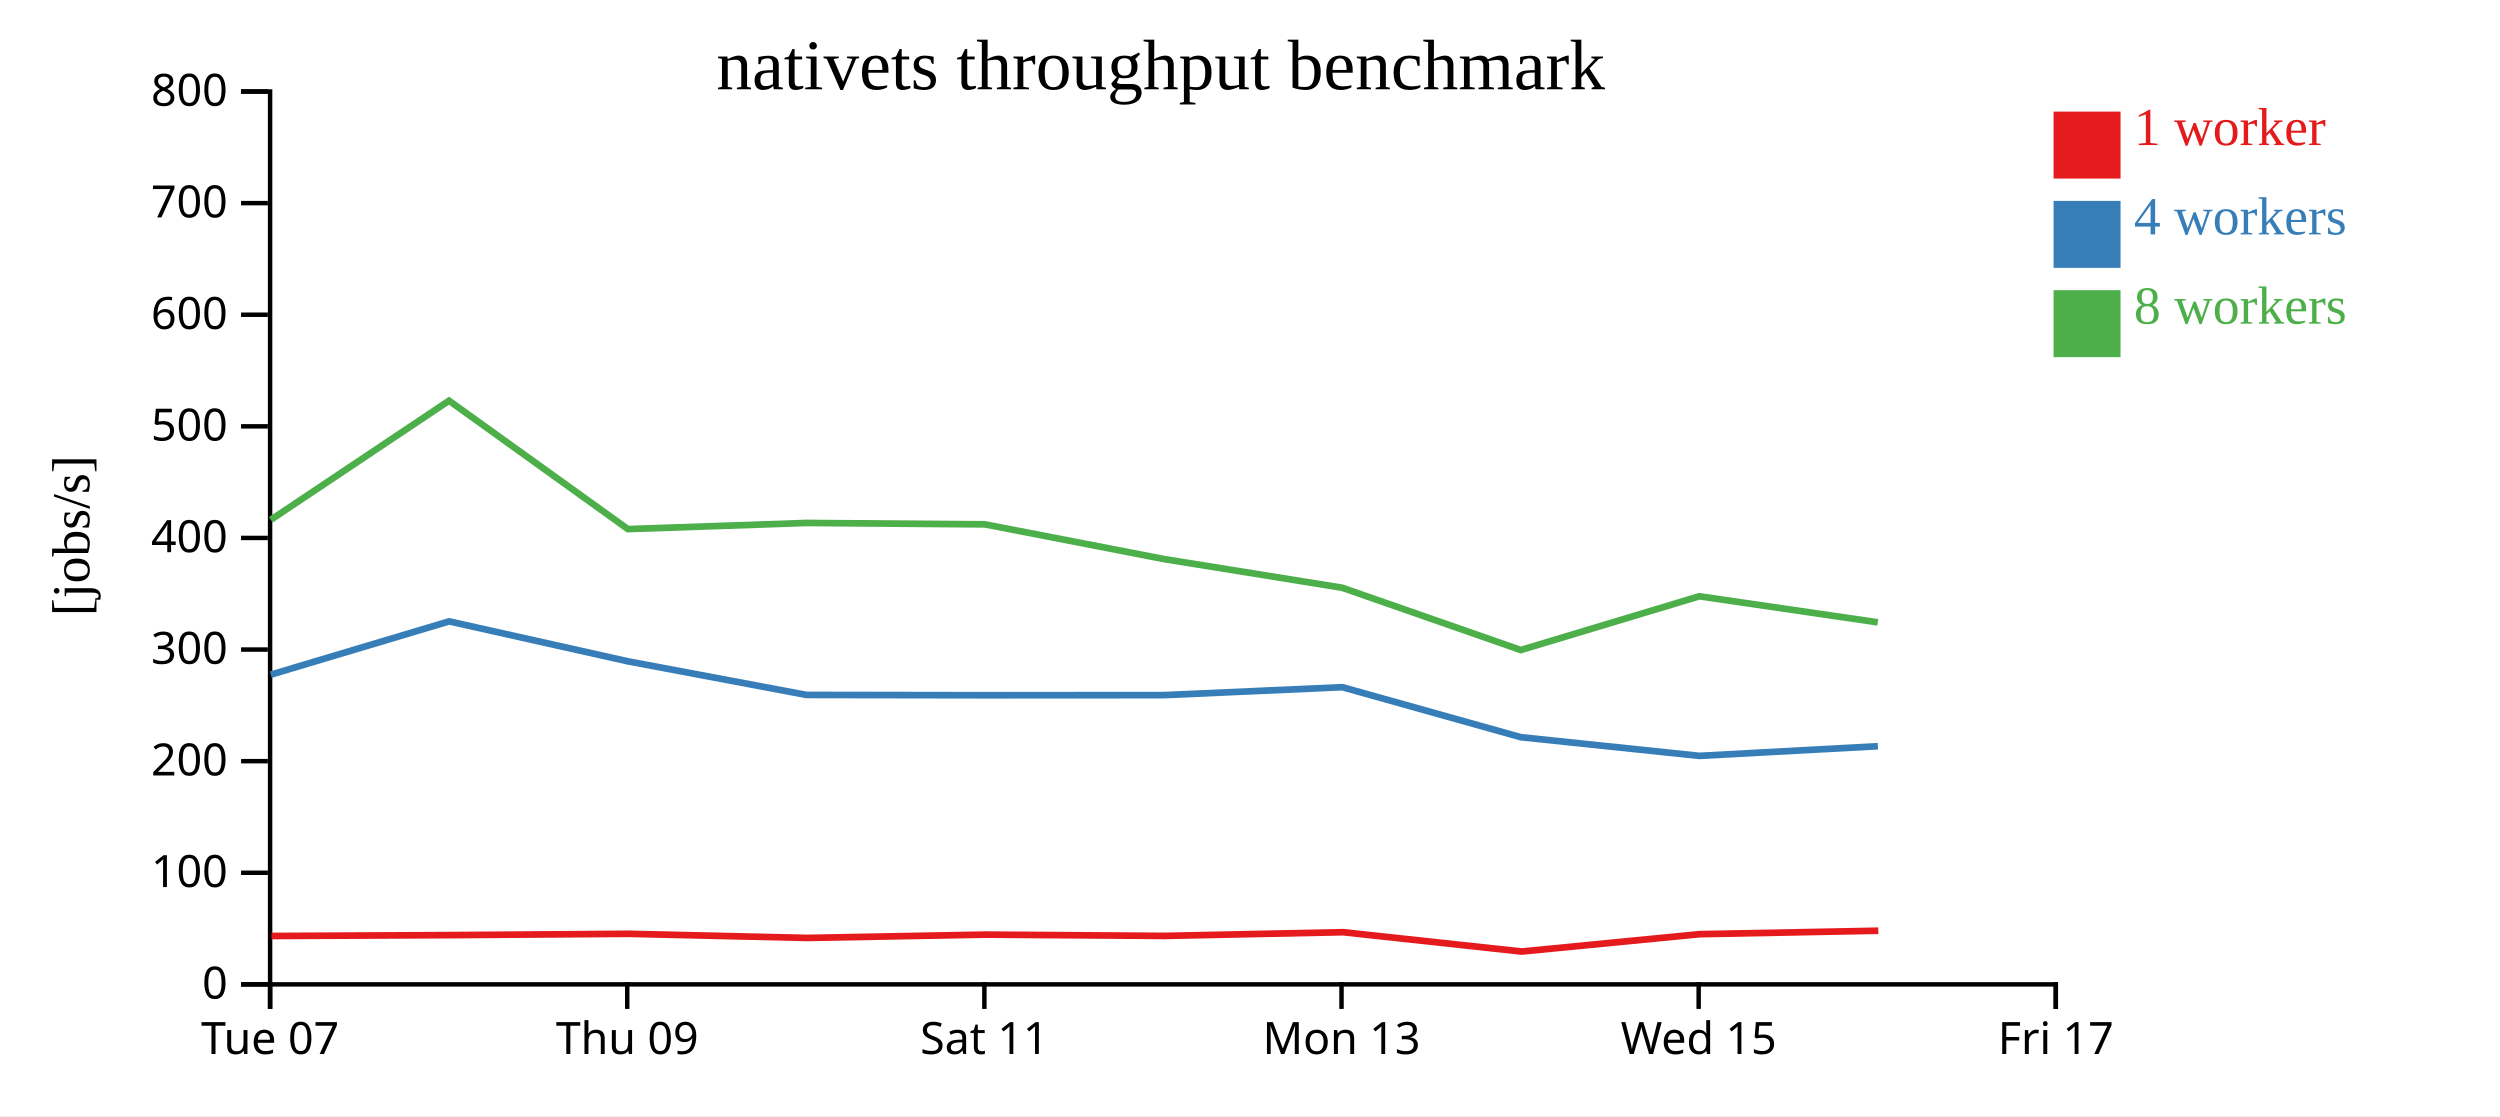
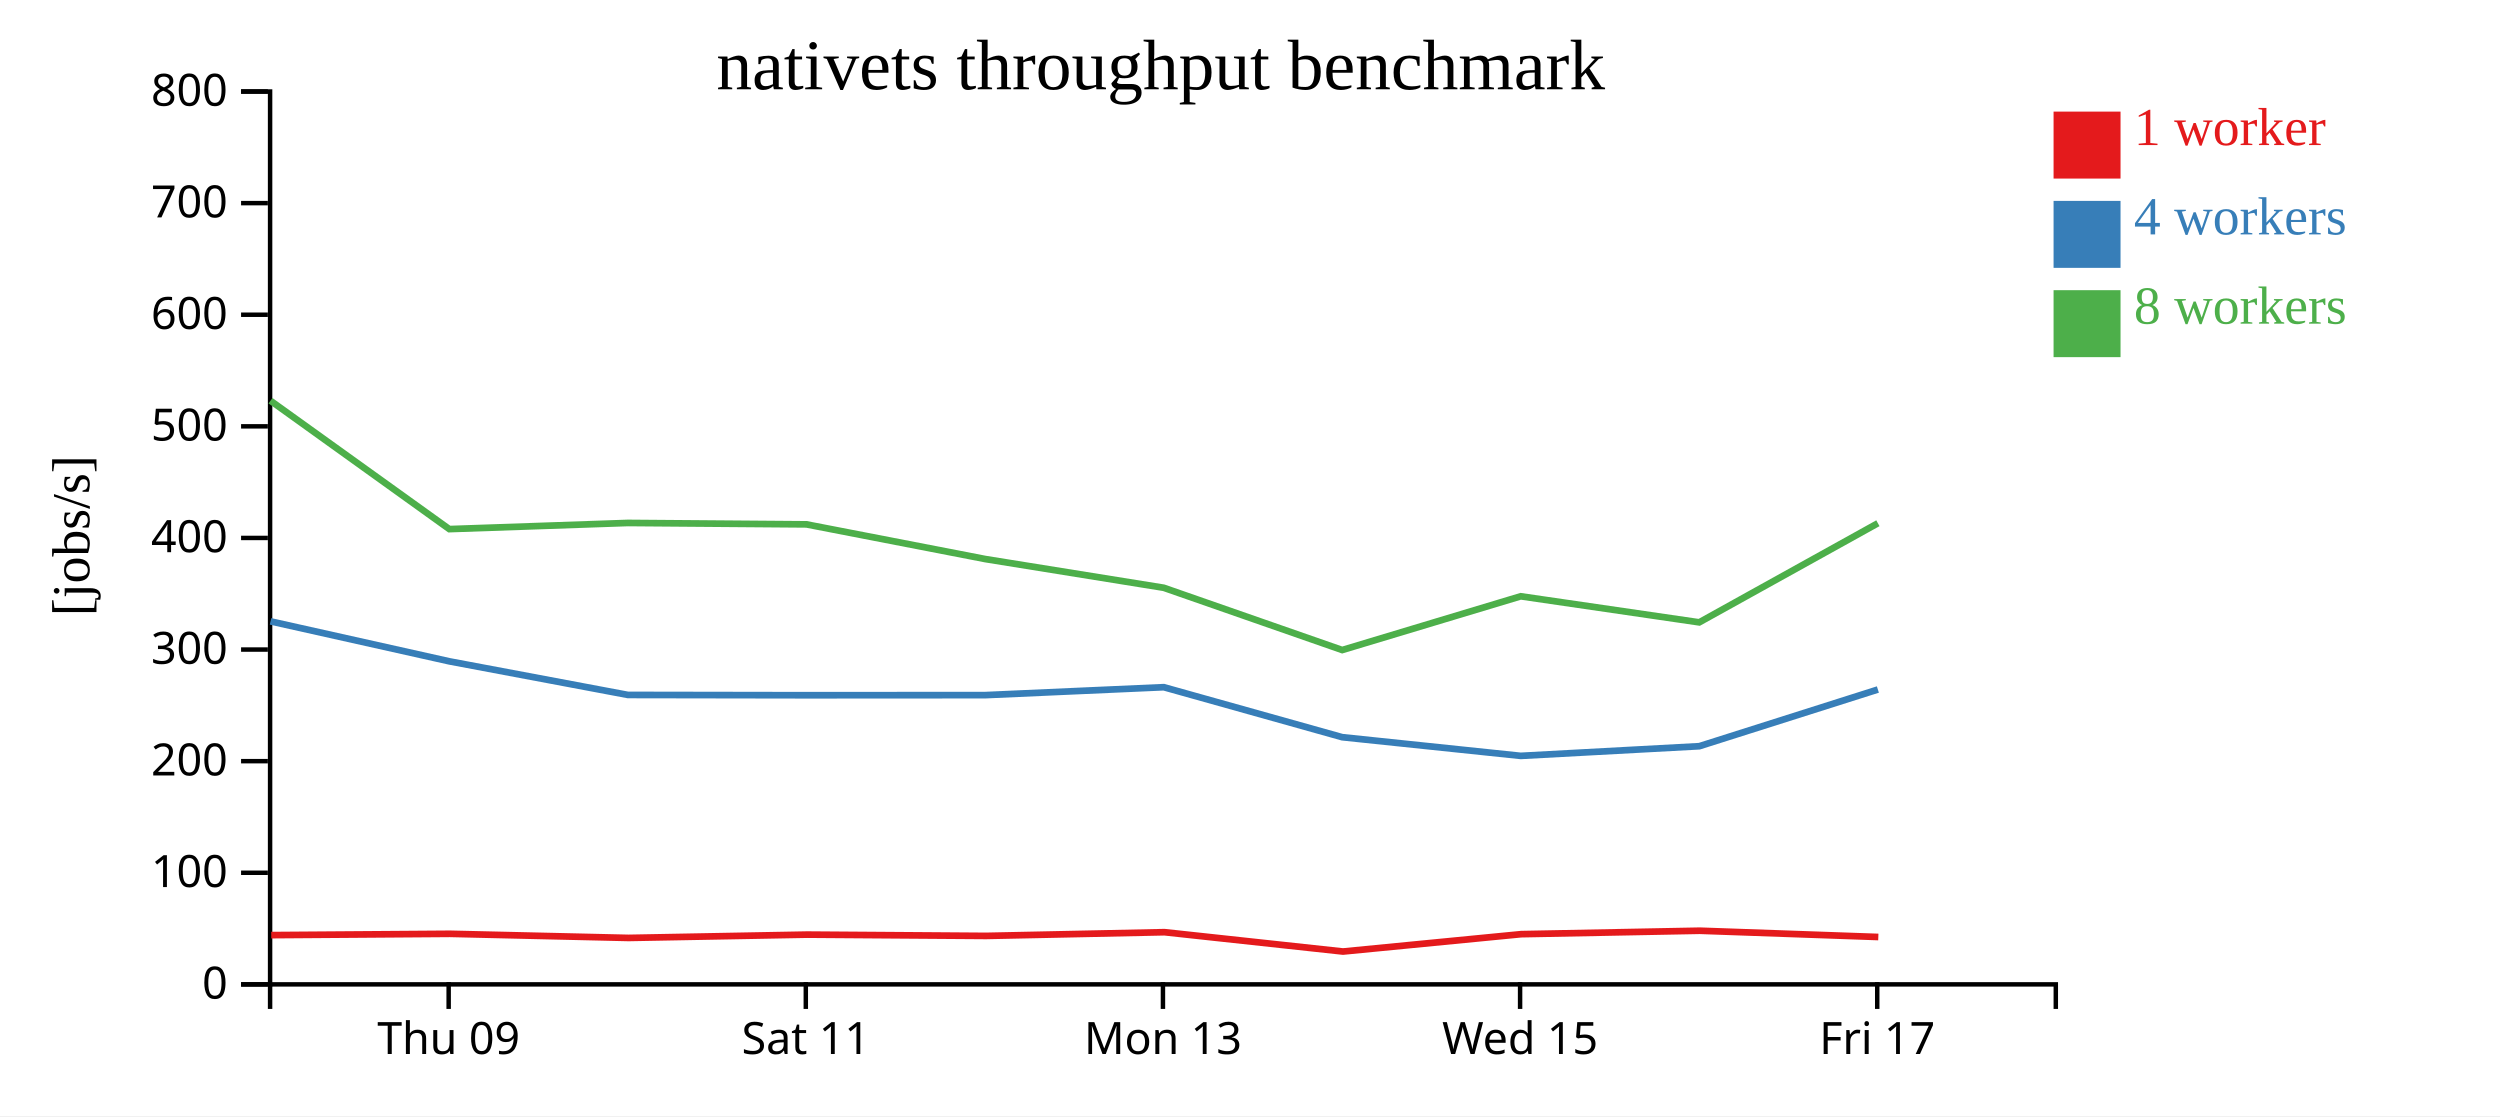
<svg xmlns="http://www.w3.org/2000/svg" width="560" height="250">
  <rect width="100%" height="100%" fill="white" />
  <g transform="translate(60,20)">
    <g transform="translate(0,200)" fill="none" font-size="10" font-family="sans-serif" text-anchor="middle">
      <path class="domain" stroke="currentColor" d="M0.5,6V0.5H400.5V6" />
-       <g class="tick" opacity="1" transform="translate(0.5,0)">
-         <line stroke="currentColor" y2="6" />
-         <text fill="currentColor" y="9" dy="0.71em">Tue 07</text>
-       </g>
-       <g class="tick" opacity="1" transform="translate(80.5,0)">
+       <g class="tick" opacity="1" transform="translate(40.5,0)">
        <line stroke="currentColor" y2="6" />
        <text fill="currentColor" y="9" dy="0.71em">Thu 09</text>
      </g>
-       <g class="tick" opacity="1" transform="translate(160.5,0)">
+       <g class="tick" opacity="1" transform="translate(120.5,0)">
        <line stroke="currentColor" y2="6" />
        <text fill="currentColor" y="9" dy="0.71em">Sat 11</text>
      </g>
-       <g class="tick" opacity="1" transform="translate(240.5,0)">
+       <g class="tick" opacity="1" transform="translate(200.5,0)">
        <line stroke="currentColor" y2="6" />
        <text fill="currentColor" y="9" dy="0.71em">Mon 13</text>
      </g>
-       <g class="tick" opacity="1" transform="translate(320.5,0)">
+       <g class="tick" opacity="1" transform="translate(280.5,0)">
        <line stroke="currentColor" y2="6" />
        <text fill="currentColor" y="9" dy="0.71em">Wed 15</text>
      </g>
-       <g class="tick" opacity="1" transform="translate(400.5,0)">
+       <g class="tick" opacity="1" transform="translate(360.5,0)">
        <line stroke="currentColor" y2="6" />
        <text fill="currentColor" y="9" dy="0.71em">Fri 17</text>
      </g>
    </g>
    <g fill="none" font-size="10" font-family="sans-serif" text-anchor="end">
      <path class="domain" stroke="currentColor" d="M-6,200.5H0.5V0.5H-6" />
      <g class="tick" opacity="1" transform="translate(0,200.5)">
        <line stroke="currentColor" x2="-6" />
        <text fill="currentColor" x="-9" dy="0.32em">0</text>
      </g>
      <g class="tick" opacity="1" transform="translate(0,175.5)">
        <line stroke="currentColor" x2="-6" />
        <text fill="currentColor" x="-9" dy="0.32em">100</text>
      </g>
      <g class="tick" opacity="1" transform="translate(0,150.5)">
        <line stroke="currentColor" x2="-6" />
        <text fill="currentColor" x="-9" dy="0.32em">200</text>
      </g>
      <g class="tick" opacity="1" transform="translate(0,125.5)">
        <line stroke="currentColor" x2="-6" />
        <text fill="currentColor" x="-9" dy="0.32em">300</text>
      </g>
      <g class="tick" opacity="1" transform="translate(0,100.5)">
        <line stroke="currentColor" x2="-6" />
        <text fill="currentColor" x="-9" dy="0.32em">400</text>
      </g>
      <g class="tick" opacity="1" transform="translate(0,75.5)">
        <line stroke="currentColor" x2="-6" />
        <text fill="currentColor" x="-9" dy="0.32em">500</text>
      </g>
      <g class="tick" opacity="1" transform="translate(0,50.5)">
        <line stroke="currentColor" x2="-6" />
        <text fill="currentColor" x="-9" dy="0.32em">600</text>
      </g>
      <g class="tick" opacity="1" transform="translate(0,25.5)">
        <line stroke="currentColor" x2="-6" />
        <text fill="currentColor" x="-9" dy="0.32em">700</text>
      </g>
      <g class="tick" opacity="1" transform="translate(0,0.5)">
        <line stroke="currentColor" x2="-6" />
        <text fill="currentColor" x="-9" dy="0.32em">800</text>
      </g>
    </g>
    <text text-anchor="middle" style="font-size: 12px" transform="rotate(-90)" y="-40" x="-100">[jobs/s]</text>
    <text text-anchor="middle" style="font-size: 16px" y="0" x="200">nativets throughput benchmark</text>
-     <path class="line" fill="none" stroke="#e41a1c" stroke-width="1.5" d="M0.82,189.662L40.755,189.466L80.783,189.174L120.8,190.095L160.799,189.354L200.863,189.643L240.844,188.812L280.83,193.142L320.738,189.254L360.743,188.484" />
-     <path class="line" fill="none" stroke="#377eb8" stroke-width="1.5" d="M0.664,131.12L40.597,119.185L80.653,128.14L120.659,135.666L160.64,135.733L200.709,135.708L240.689,133.932L280.659,145.133L320.645,149.316L360.645,147.151" />
-     <path class="line" fill="none" stroke="#4daf4a" stroke-width="1.5" d="M0.654,96.437L40.583,69.758L80.648,98.518L120.654,97.141L160.643,97.457L200.716,105.231L240.682,111.661L280.654,125.606L320.637,113.57L360.627,119.407" />
+     <path class="line" fill="none" stroke="#e41a1c" stroke-width="1.5" d="M0.755,189.466L40.783,189.174L80.8,190.095L120.799,189.354L160.863,189.643L200.844,188.812L240.83,193.142L280.738,189.254L320.743,188.484L360.743,189.888" />
+     <path class="line" fill="none" stroke="#377eb8" stroke-width="1.5" d="M0.597,119.185L40.653,128.14L80.659,135.666L120.64,135.733L160.709,135.708L200.689,133.932L240.659,145.133L280.645,149.316L320.645,147.151L360.645,134.452" />
+     <path class="line" fill="none" stroke="#4daf4a" stroke-width="1.5" d="M0.583,69.758L40.648,98.518L80.654,97.141L120.643,97.457L160.716,105.231L200.682,111.661L240.654,125.606L280.637,113.57L320.627,119.407L360.648,97.204" />
    <rect class="dot" x="400" y="5" width="15" height="15" style="fill: #e41a1c;" />
    <rect class="dot" x="400" y="25" width="15" height="15" style="fill: #377eb8;" />
    <rect class="dot" x="400" y="45" width="15" height="15" style="fill: #4daf4a;" />
    <text class="label" x="418" y="12.5" style="fill: #e41a1c; alignment-baseline: middle;" text-anchor="left">1 worker</text>
    <text class="label" x="418" y="32.5" style="fill: #377eb8; alignment-baseline: middle;" text-anchor="left">4 workers</text>
    <text class="label" x="418" y="52.5" style="fill: #4daf4a; alignment-baseline: middle;" text-anchor="left">8 workers</text>
  </g>
</svg>
